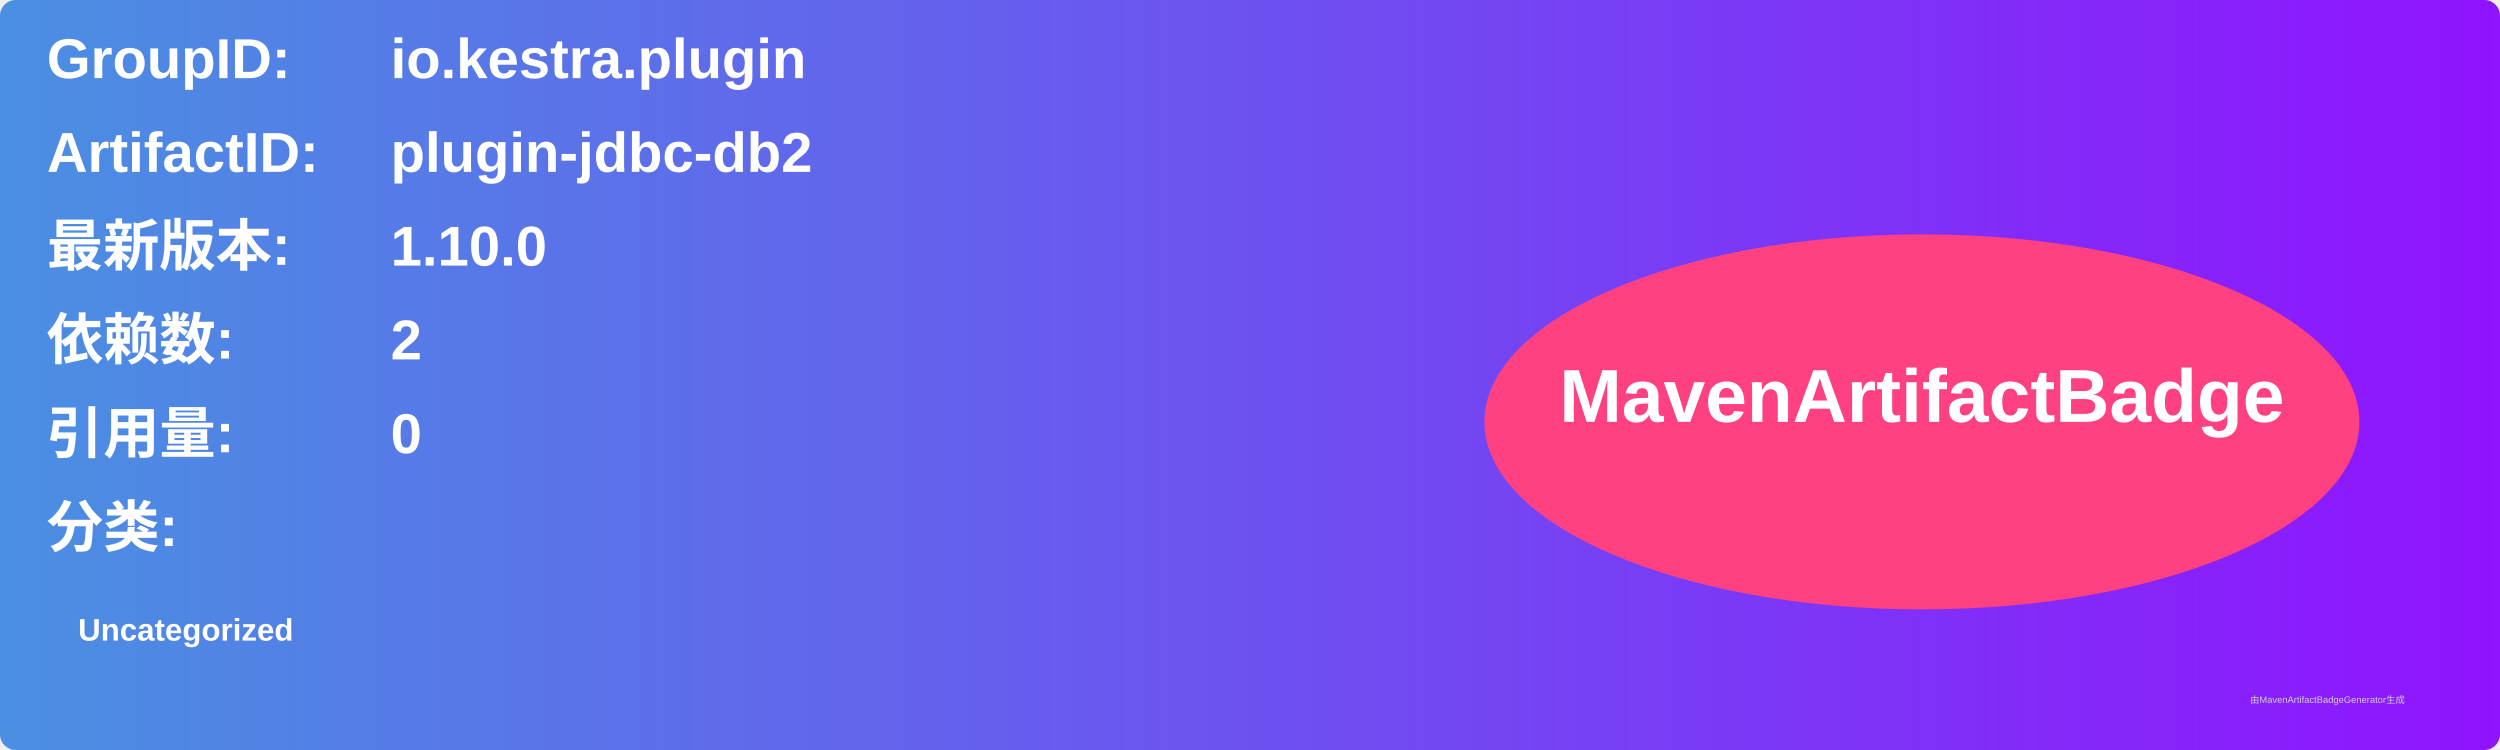
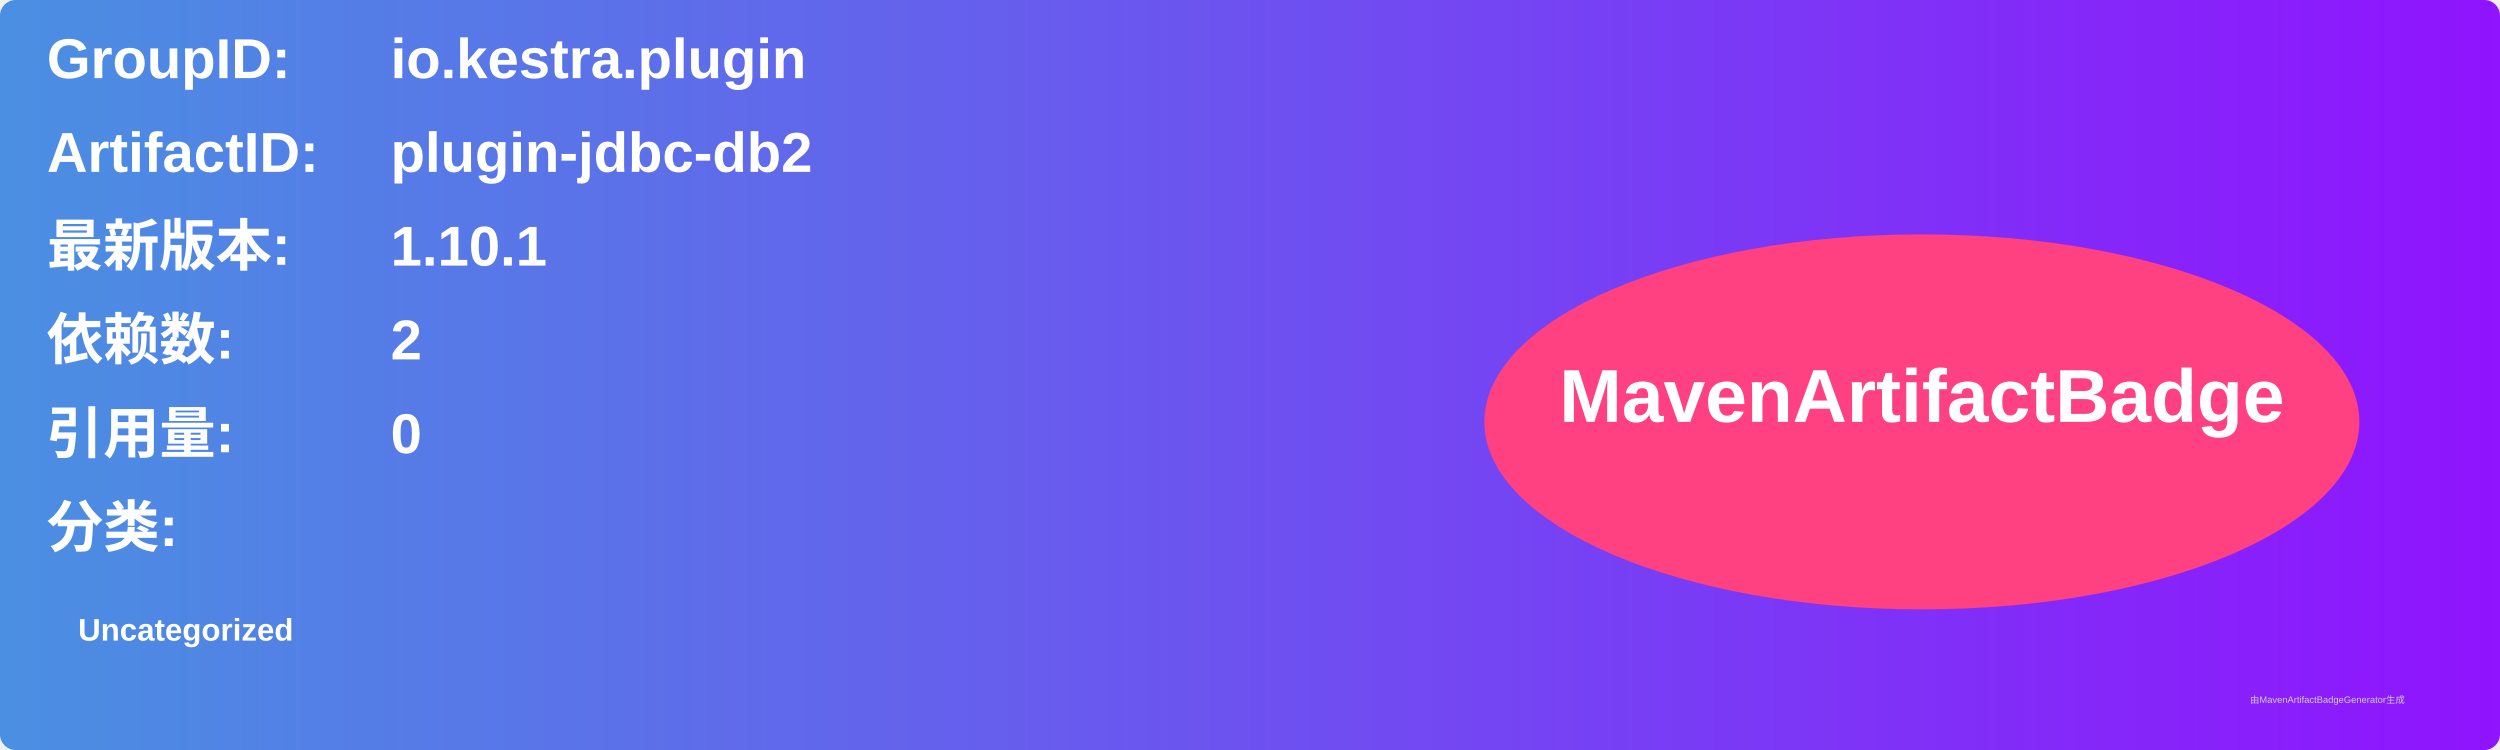
<svg xmlns="http://www.w3.org/2000/svg" width="800" height="240" viewBox="0 0 800 240">
  <linearGradient id="grad" x1="0%" y1="0%" x2="100%" y2="0%">
    <stop offset="0%" stop-color="#4a90e2" />
    <stop offset="100%" stop-color="#9013fe" />
  </linearGradient>
  <rect width="100%" height="100%" rx="5" ry="5" fill="url(#grad)" />
  <g transform="translate(15, 15)">
    <text x="0" y="10" font-family="Arial" font-size="18" fill="white" font-weight="bold" width="260">GroupID:</text>
    <text x="110" y="10" font-family="Arial" font-size="18" fill="white" font-weight="bold" width="460">io.kestra.plugin</text>
    <text x="0" y="40" font-family="Arial" font-size="18" fill="white" font-weight="bold" width="260">ArtifactID:</text>
    <text x="110" y="40" font-family="Arial" font-size="18" fill="white" font-weight="bold" width="460">plugin-jdbc-db2</text>
    <text x="0" y="70" font-family="Arial" font-size="18" fill="white" font-weight="bold">最新版本:</text>
    <text x="110" y="70" font-family="Arial" font-size="18" fill="white" font-weight="bold">
-       <tspan font-weight="bold">1.10.0</tspan>
+       <tspan font-weight="bold">1.10.1</tspan>
    </text>
    <text x="0" y="100" font-family="Arial" font-size="18" fill="white" font-weight="bold">依赖数: </text>
    <text x="110" y="100" font-family="Arial" font-size="18" fill="white">
      <tspan font-weight="bold">2</tspan>
    </text>
    <text x="0" y="130" font-family="Arial" font-size="18" fill="white" font-weight="bold">引用量: </text>
    <text x="110" y="130" font-family="Arial" font-size="18" fill="white">
      <tspan font-weight="bold">0</tspan>
    </text>
    <text x="0" y="160" font-family="Arial" font-size="18" fill="white" font-weight="bold">分类:</text>
    <text x="10" y="190" font-family="Arial" font-size="10" fill="white">
      <tspan font-weight="bold">Uncategorized</tspan>
    </text>
    <ellipse cx="600" cy="120" rx="140" ry="60" fill="#ff4081" />
    <text x="600" y="120" text-anchor="middle" font-family="Arial" font-size="24" fill="white" font-weight="bold">MavenArtifactBadge</text>
  </g>
  <text x="720" y="225" font-family="Arial" font-size="3" fill="#d0d0d0">由MavenArtifactBadgeGenerator生成</text>
</svg>
